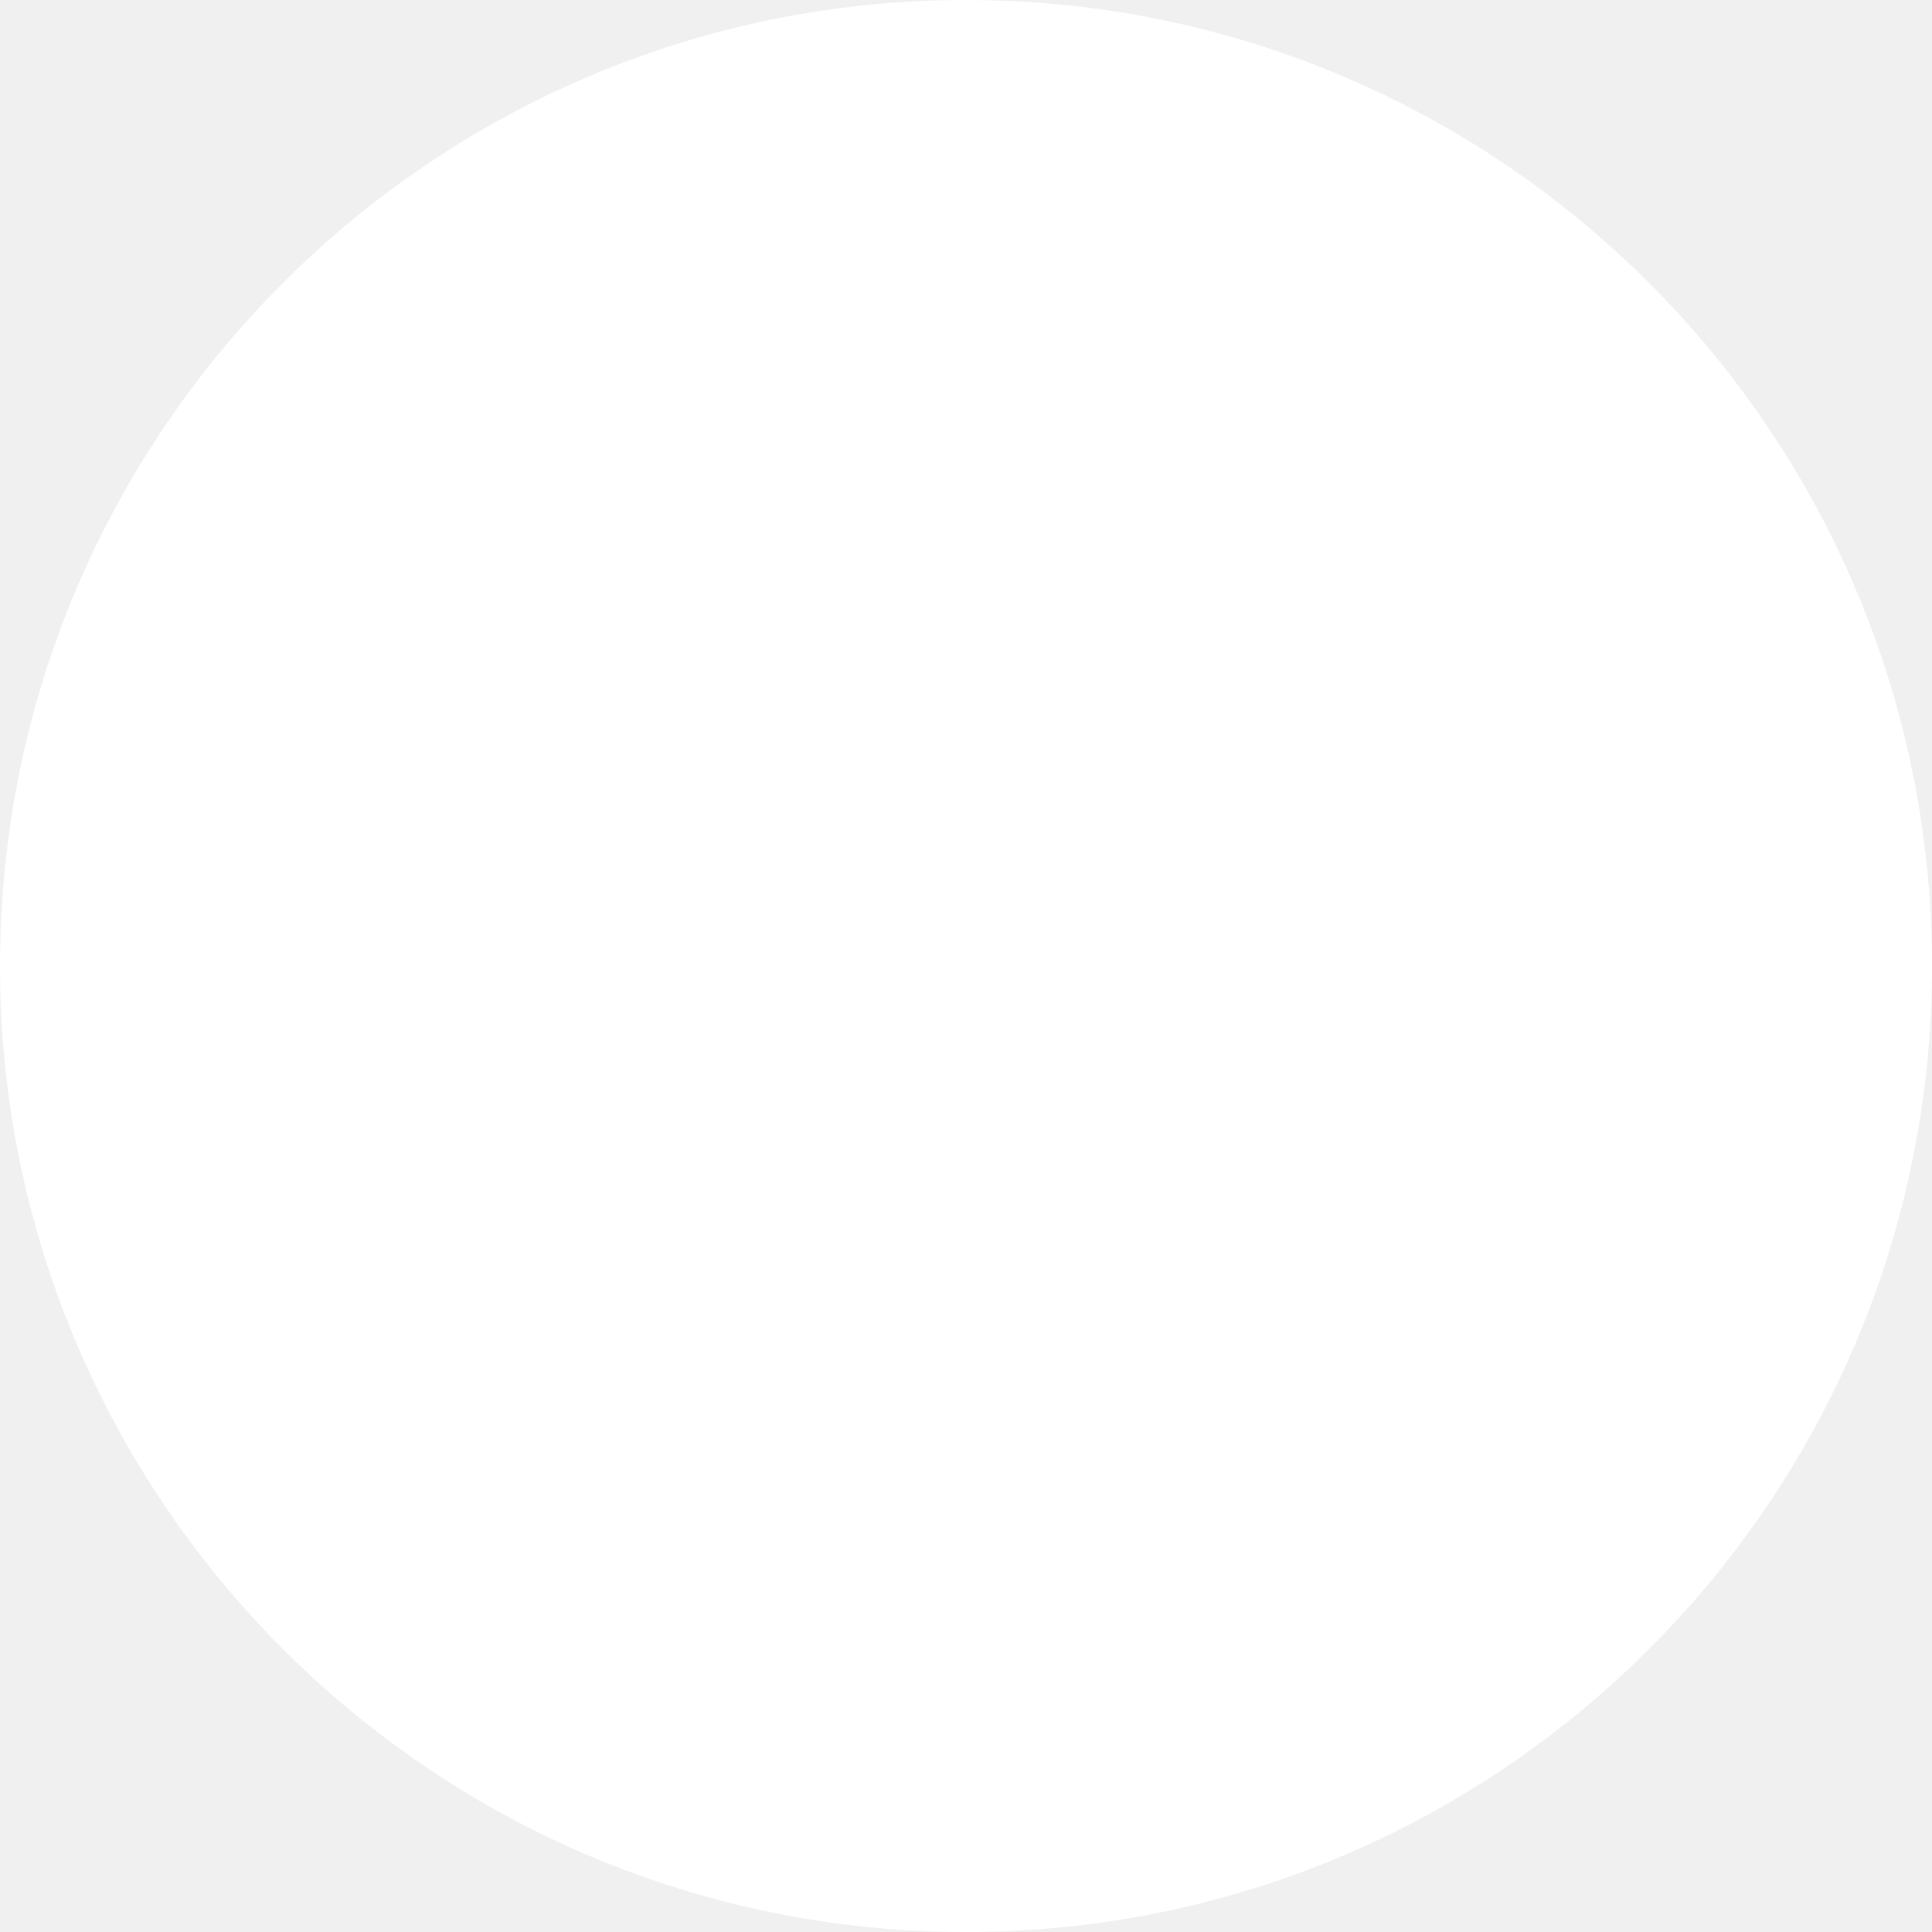
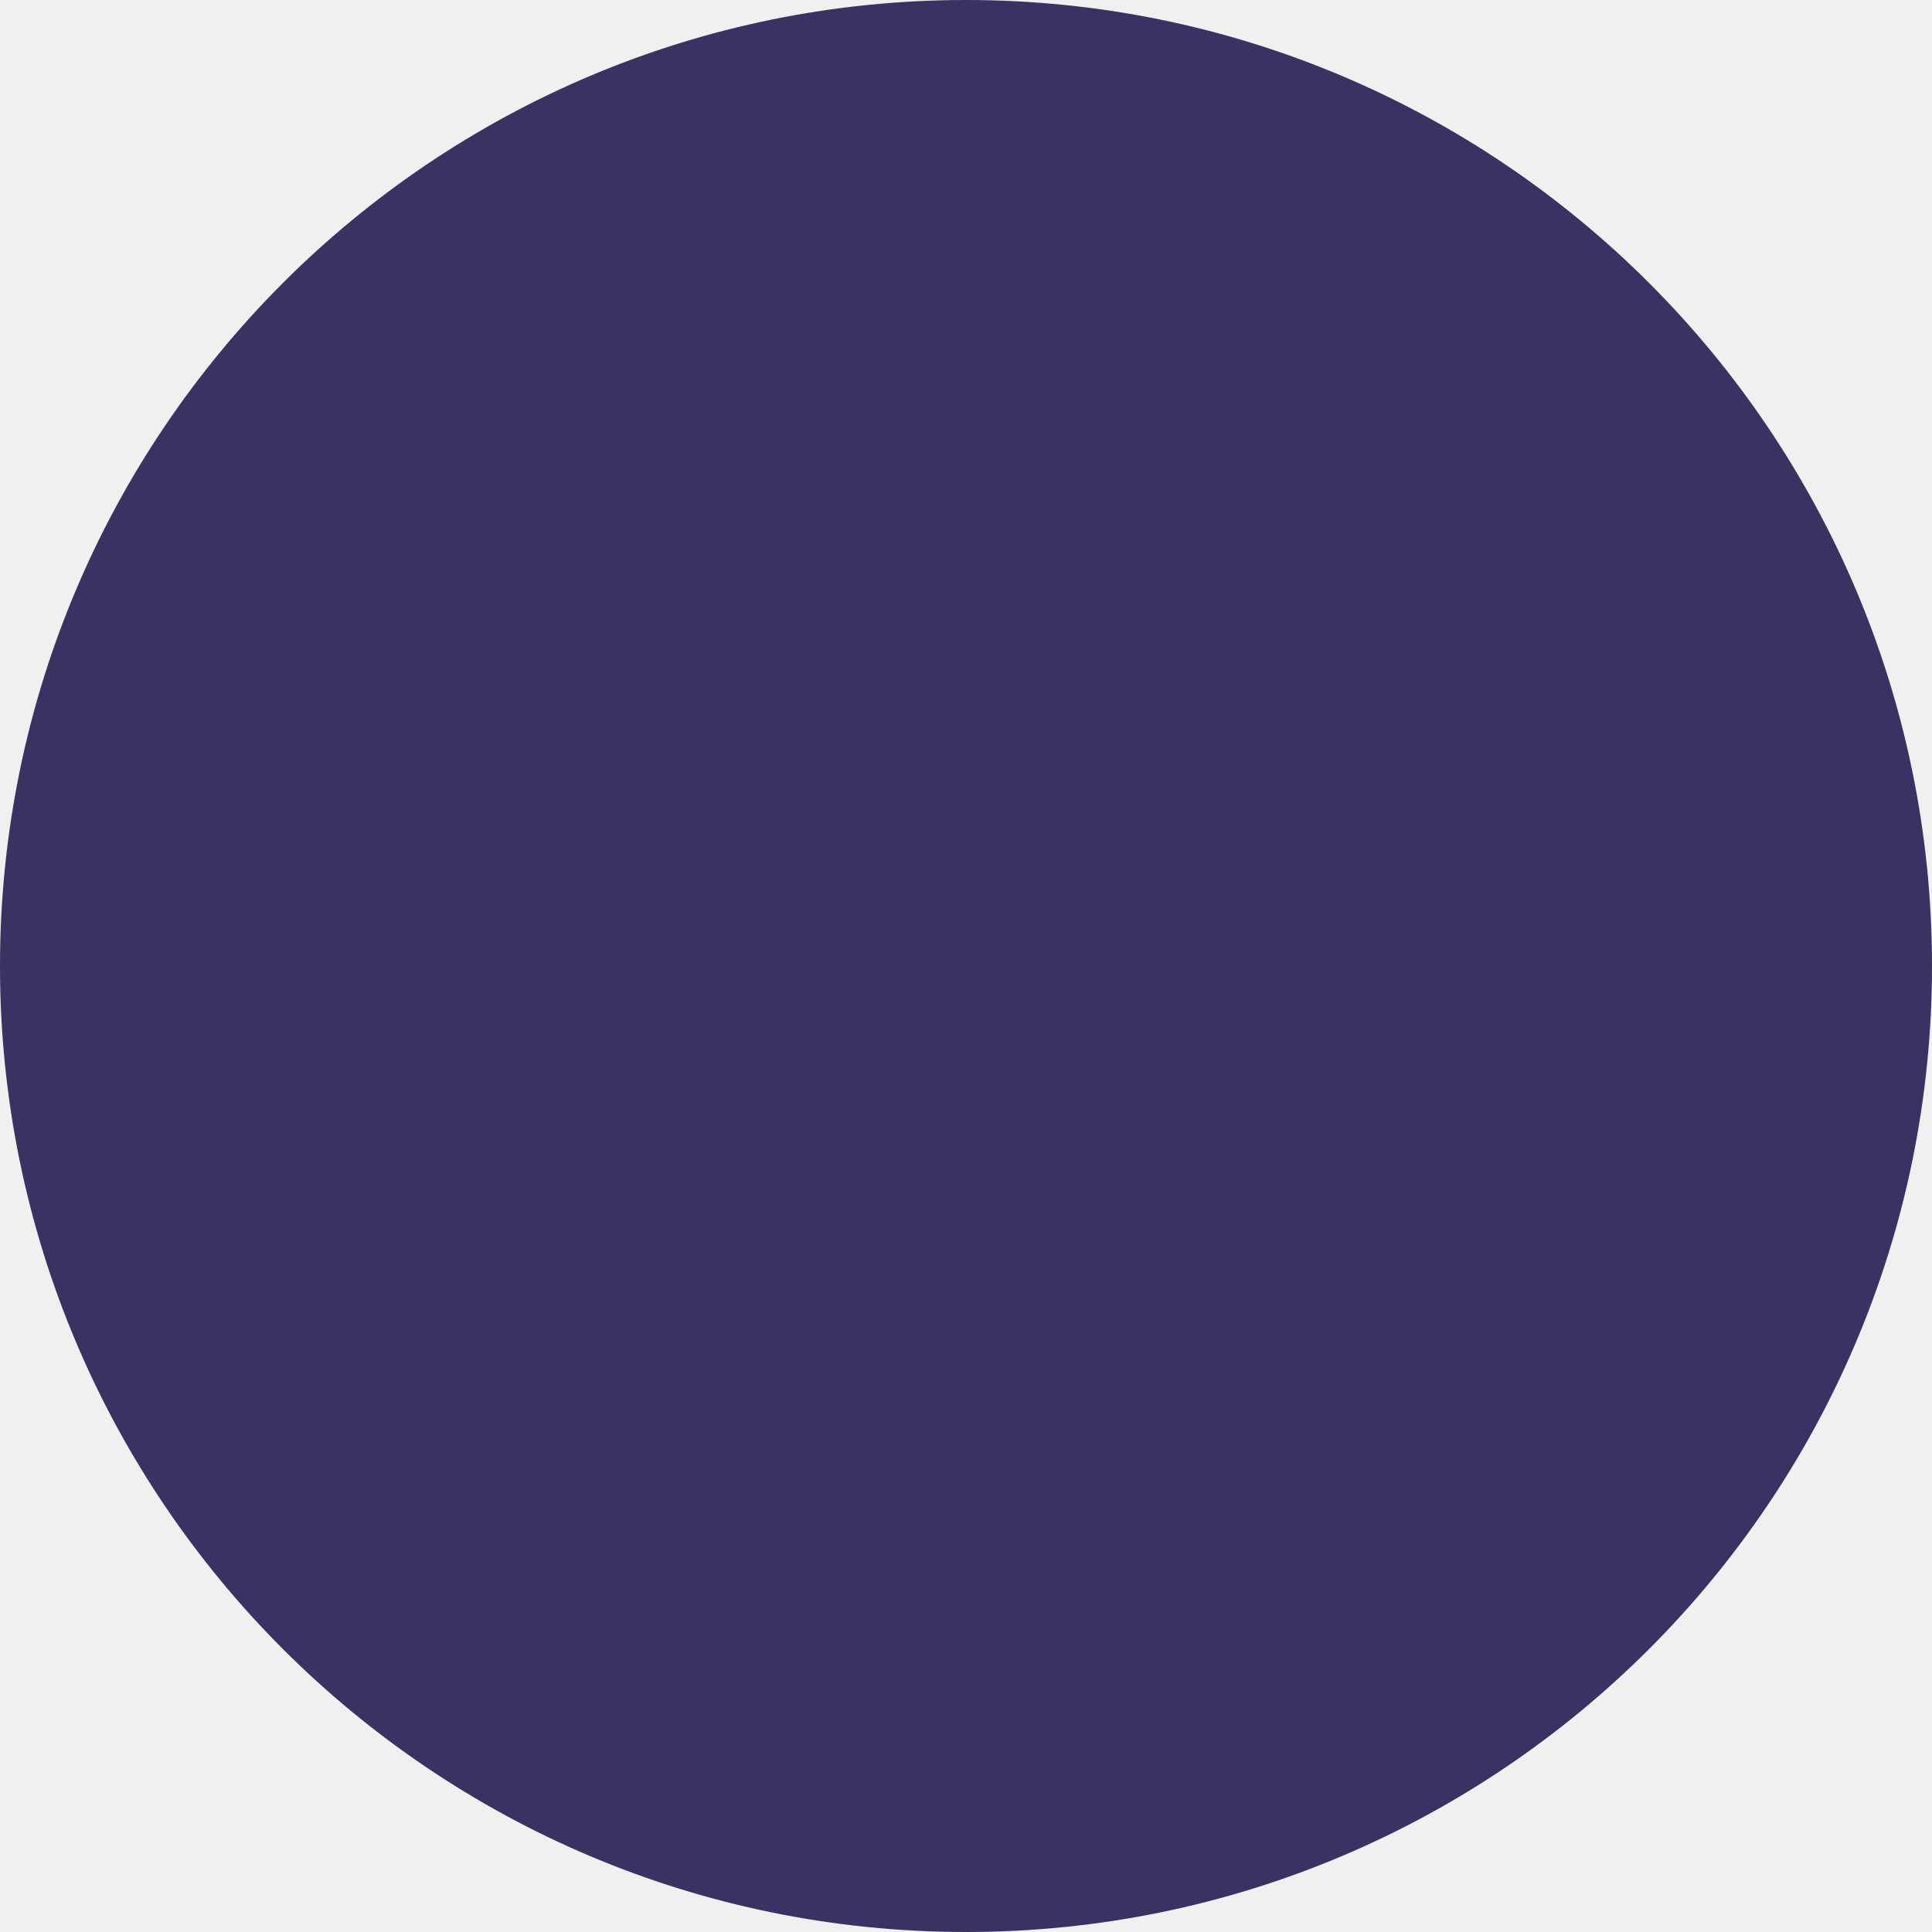
- <svg xmlns="http://www.w3.org/2000/svg" width="6" height="6" viewBox="0 0 6 6" fill="none">
-   <circle cx="3" cy="3" r="3" fill="white" />
+ <svg xmlns="http://www.w3.org/2000/svg" width="8" height="8" viewBox="0 0 8 8" fill="none">
+   <circle cx="4" cy="4" r="3.5" fill="#393262" stroke="#393262" />
</svg>
